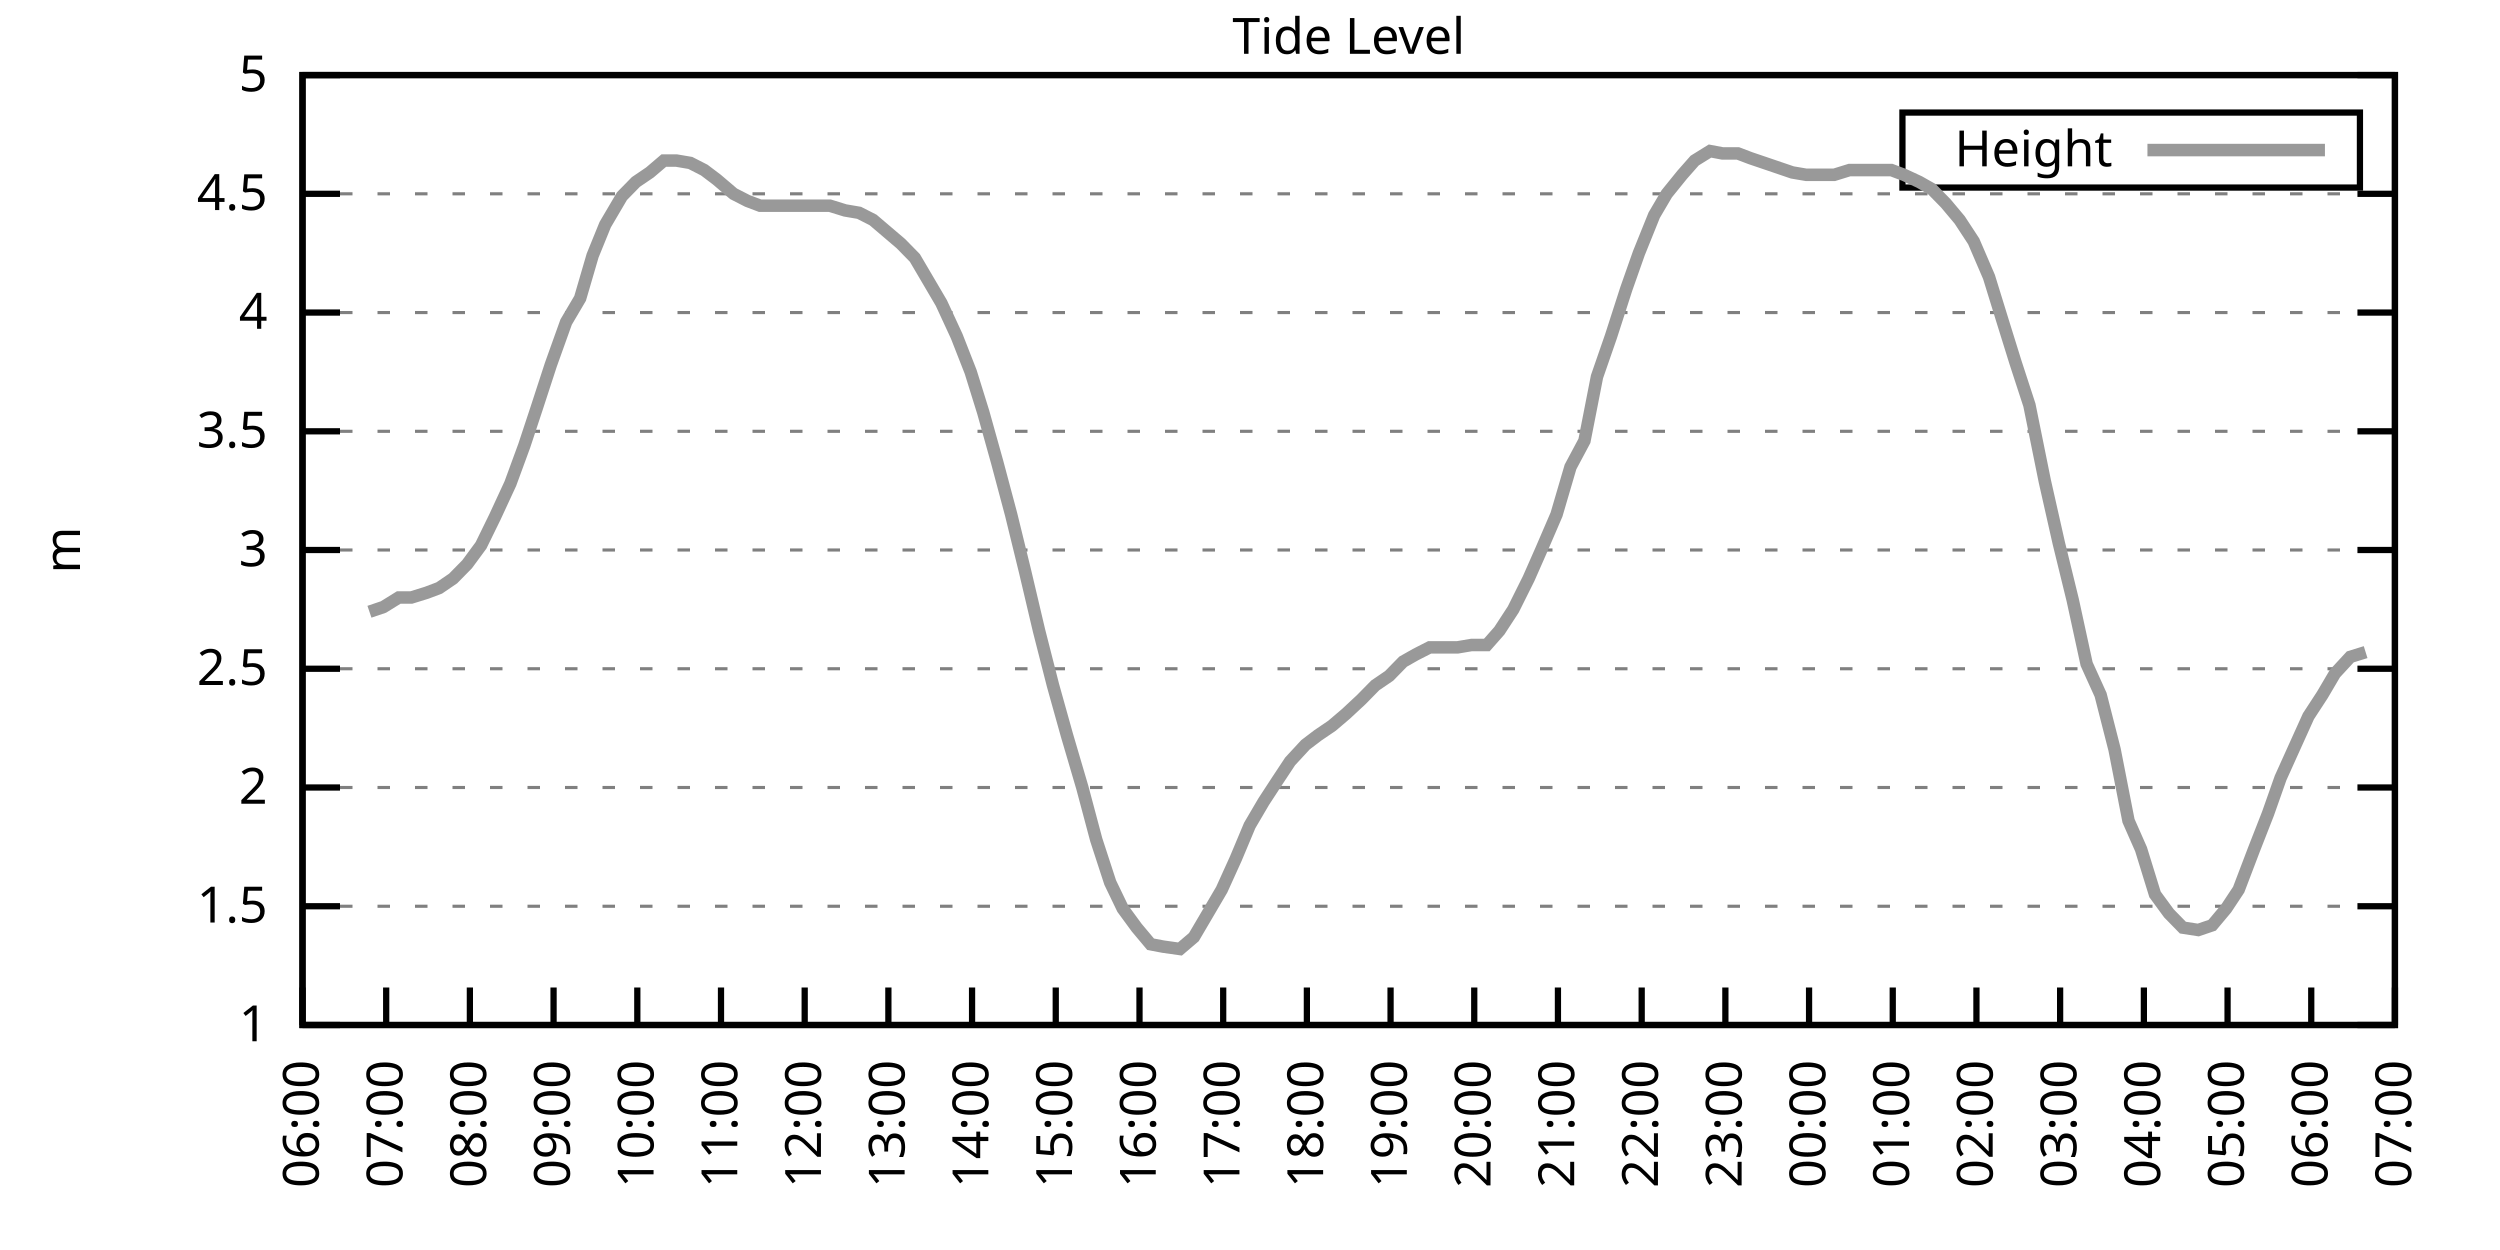
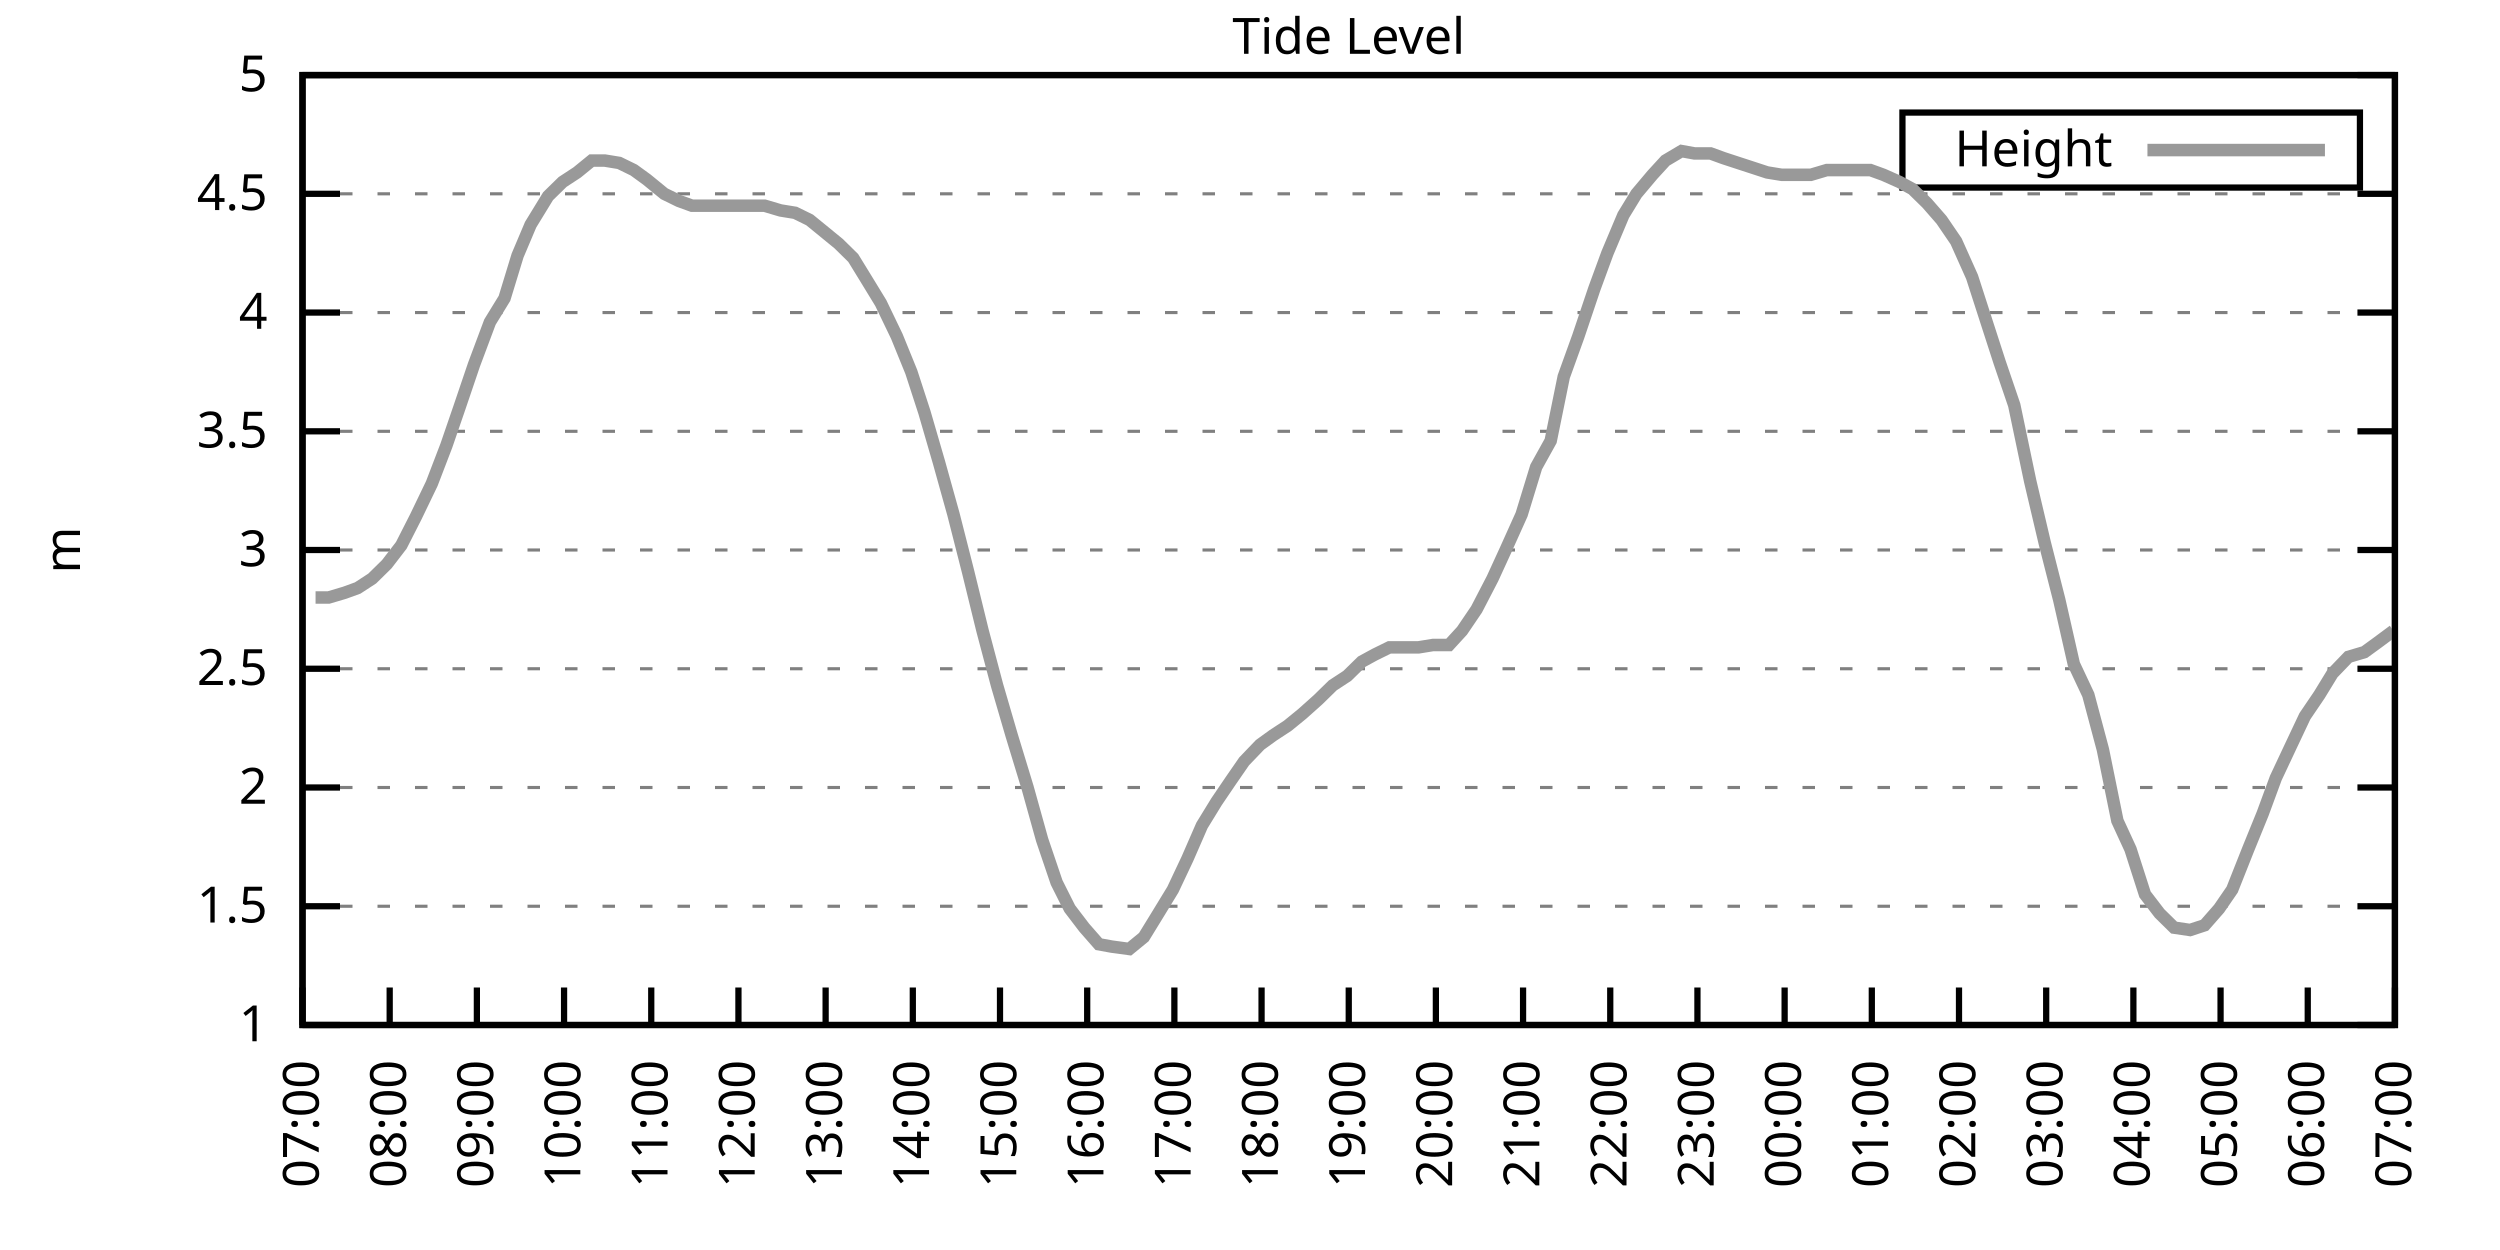
<svg xmlns="http://www.w3.org/2000/svg" xmlns:xlink="http://www.w3.org/1999/xlink" width="400" height="200" viewBox="0 0 400 200">
  <g id="gnuplot_canvas">
    <rect x="0" y="0" width="400" height="200" fill="none" />
    <defs>
      <circle id="gpDot" r="0.5" stroke-width="0.5" stroke="currentColor" />
      <path id="gpPt0" stroke-width="0.333" stroke="currentColor" d="M-1,0 h2 M0,-1 v2" />
      <path id="gpPt1" stroke-width="0.333" stroke="currentColor" d="M-1,-1 L1,1 M1,-1 L-1,1" />
      <path id="gpPt2" stroke-width="0.333" stroke="currentColor" d="M-1,0 L1,0 M0,-1 L0,1 M-1,-1 L1,1 M-1,1 L1,-1" />
      <rect id="gpPt3" stroke-width="0.333" stroke="currentColor" x="-1" y="-1" width="2" height="2" />
      <rect id="gpPt4" stroke-width="0.333" stroke="currentColor" fill="currentColor" x="-1" y="-1" width="2" height="2" />
      <circle id="gpPt5" stroke-width="0.333" stroke="currentColor" cx="0" cy="0" r="1" />
      <use xlink:href="#gpPt5" id="gpPt6" fill="currentColor" stroke="none" />
      <path id="gpPt7" stroke-width="0.333" stroke="currentColor" d="M0,-1.33 L-1.33,0.67 L1.33,0.67 z" />
      <use xlink:href="#gpPt7" id="gpPt8" fill="currentColor" stroke="none" />
      <use xlink:href="#gpPt7" id="gpPt9" stroke="currentColor" transform="rotate(180)" />
      <use xlink:href="#gpPt9" id="gpPt10" fill="currentColor" stroke="none" />
      <use xlink:href="#gpPt3" id="gpPt11" stroke="currentColor" transform="rotate(45)" />
      <use xlink:href="#gpPt11" id="gpPt12" fill="currentColor" stroke="none" />
      <path id="gpPt13" stroke-width="0.333" stroke="currentColor" d="M0,1.330 L1.265,0.411 L0.782,-1.067 L-0.782,-1.076 L-1.265,0.411 z" />
      <use xlink:href="#gpPt13" id="gpPt14" fill="currentColor" stroke="none" />
      <filter id="textbox" filterUnits="objectBoundingBox" x="0" y="0" height="1" width="1">
        <feFlood flood-color="white" flood-opacity="1" result="bgnd" />
        <feComposite in="SourceGraphic" in2="bgnd" operator="atop" />
      </filter>
      <filter id="greybox" filterUnits="objectBoundingBox" x="0" y="0" height="1" width="1">
        <feFlood flood-color="lightgrey" flood-opacity="1" result="grey" />
        <feComposite in="SourceGraphic" in2="grey" operator="atop" />
      </filter>
    </defs>
    <g fill="none" color="white" stroke="currentColor" stroke-width="1.00" stroke-linecap="butt" stroke-linejoin="miter">
</g>
    <g fill="none" color="black" stroke="currentColor" stroke-width="1.00" stroke-linecap="butt" stroke-linejoin="miter">
      <g stroke="none" shape-rendering="crispEdges">
        <polygon fill="rgb(255, 255, 255)" points="48.40,164.00 383.18,164.00 383.18,12.02 48.40,12.02 " />
      </g>
    </g>
    <g fill="none" color="black" stroke="currentColor" stroke-width="1.00" stroke-linecap="butt" stroke-linejoin="miter">
</g>
    <g fill="none" color="black" stroke="black" stroke-width="0.50" stroke-linecap="butt" stroke-linejoin="miter">
</g>
    <g fill="none" color="gray" stroke="currentColor" stroke-width="0.50" stroke-linecap="butt" stroke-linejoin="miter">
      <path stroke="gray" stroke-dasharray="2,4" class="gridline" d="M48.40,164.00 L383.19,164.00  " />
    </g>
    <g fill="none" color="gray" stroke="gray" stroke-width="1.00" stroke-linecap="butt" stroke-linejoin="miter">
</g>
    <g fill="none" color="black" stroke="currentColor" stroke-width="1.00" stroke-linecap="butt" stroke-linejoin="miter">
      <path stroke="black" d="M48.40,164.00 L54.40,164.00 M383.19,164.00 L377.19,164.00  " />
      <g transform="translate(42.80,166.60)" stroke="none" fill="black" font-family="Sans" font-size="8.00" text-anchor="end">
        <text>
          <tspan font-family="Sans"> 1</tspan>
        </text>
      </g>
    </g>
    <g fill="none" color="black" stroke="currentColor" stroke-width="1.00" stroke-linecap="butt" stroke-linejoin="miter">
</g>
    <g fill="none" color="black" stroke="black" stroke-width="0.50" stroke-linecap="butt" stroke-linejoin="miter">
</g>
    <g fill="none" color="gray" stroke="currentColor" stroke-width="0.50" stroke-linecap="butt" stroke-linejoin="miter">
      <path stroke="gray" stroke-dasharray="2,4" class="gridline" d="M48.40,145.00 L383.19,145.00  " />
    </g>
    <g fill="none" color="gray" stroke="gray" stroke-width="1.00" stroke-linecap="butt" stroke-linejoin="miter">
</g>
    <g fill="none" color="black" stroke="currentColor" stroke-width="1.00" stroke-linecap="butt" stroke-linejoin="miter">
      <path stroke="black" d="M48.40,145.00 L54.40,145.00 M383.19,145.00 L377.19,145.00  " />
      <g transform="translate(42.80,147.60)" stroke="none" fill="black" font-family="Sans" font-size="8.00" text-anchor="end">
        <text>
          <tspan font-family="Sans"> 1.5</tspan>
        </text>
      </g>
    </g>
    <g fill="none" color="black" stroke="currentColor" stroke-width="1.00" stroke-linecap="butt" stroke-linejoin="miter">
</g>
    <g fill="none" color="black" stroke="black" stroke-width="0.50" stroke-linecap="butt" stroke-linejoin="miter">
</g>
    <g fill="none" color="gray" stroke="currentColor" stroke-width="0.50" stroke-linecap="butt" stroke-linejoin="miter">
      <path stroke="gray" stroke-dasharray="2,4" class="gridline" d="M48.40,126.00 L383.19,126.00  " />
    </g>
    <g fill="none" color="gray" stroke="gray" stroke-width="1.00" stroke-linecap="butt" stroke-linejoin="miter">
</g>
    <g fill="none" color="black" stroke="currentColor" stroke-width="1.00" stroke-linecap="butt" stroke-linejoin="miter">
      <path stroke="black" d="M48.40,126.00 L54.40,126.00 M383.19,126.00 L377.19,126.00  " />
      <g transform="translate(42.80,128.60)" stroke="none" fill="black" font-family="Sans" font-size="8.00" text-anchor="end">
        <text>
          <tspan font-family="Sans"> 2</tspan>
        </text>
      </g>
    </g>
    <g fill="none" color="black" stroke="currentColor" stroke-width="1.00" stroke-linecap="butt" stroke-linejoin="miter">
</g>
    <g fill="none" color="black" stroke="black" stroke-width="0.50" stroke-linecap="butt" stroke-linejoin="miter">
</g>
    <g fill="none" color="gray" stroke="currentColor" stroke-width="0.50" stroke-linecap="butt" stroke-linejoin="miter">
      <path stroke="gray" stroke-dasharray="2,4" class="gridline" d="M48.40,107.00 L383.19,107.00  " />
    </g>
    <g fill="none" color="gray" stroke="gray" stroke-width="1.00" stroke-linecap="butt" stroke-linejoin="miter">
</g>
    <g fill="none" color="black" stroke="currentColor" stroke-width="1.00" stroke-linecap="butt" stroke-linejoin="miter">
      <path stroke="black" d="M48.40,107.00 L54.40,107.00 M383.19,107.00 L377.19,107.00  " />
      <g transform="translate(42.80,109.60)" stroke="none" fill="black" font-family="Sans" font-size="8.00" text-anchor="end">
        <text>
          <tspan font-family="Sans"> 2.5</tspan>
        </text>
      </g>
    </g>
    <g fill="none" color="black" stroke="currentColor" stroke-width="1.00" stroke-linecap="butt" stroke-linejoin="miter">
</g>
    <g fill="none" color="black" stroke="black" stroke-width="0.50" stroke-linecap="butt" stroke-linejoin="miter">
</g>
    <g fill="none" color="gray" stroke="currentColor" stroke-width="0.50" stroke-linecap="butt" stroke-linejoin="miter">
      <path stroke="gray" stroke-dasharray="2,4" class="gridline" d="M48.40,88.00 L383.19,88.00  " />
    </g>
    <g fill="none" color="gray" stroke="gray" stroke-width="1.00" stroke-linecap="butt" stroke-linejoin="miter">
</g>
    <g fill="none" color="black" stroke="currentColor" stroke-width="1.00" stroke-linecap="butt" stroke-linejoin="miter">
      <path stroke="black" d="M48.40,88.00 L54.40,88.00 M383.19,88.00 L377.19,88.00  " />
      <g transform="translate(42.80,90.60)" stroke="none" fill="black" font-family="Sans" font-size="8.00" text-anchor="end">
        <text>
          <tspan font-family="Sans"> 3</tspan>
        </text>
      </g>
    </g>
    <g fill="none" color="black" stroke="currentColor" stroke-width="1.00" stroke-linecap="butt" stroke-linejoin="miter">
</g>
    <g fill="none" color="black" stroke="black" stroke-width="0.50" stroke-linecap="butt" stroke-linejoin="miter">
</g>
    <g fill="none" color="gray" stroke="currentColor" stroke-width="0.50" stroke-linecap="butt" stroke-linejoin="miter">
      <path stroke="gray" stroke-dasharray="2,4" class="gridline" d="M48.40,69.01 L383.19,69.01  " />
    </g>
    <g fill="none" color="gray" stroke="gray" stroke-width="1.00" stroke-linecap="butt" stroke-linejoin="miter">
</g>
    <g fill="none" color="black" stroke="currentColor" stroke-width="1.00" stroke-linecap="butt" stroke-linejoin="miter">
      <path stroke="black" d="M48.40,69.01 L54.40,69.01 M383.19,69.01 L377.19,69.01  " />
      <g transform="translate(42.80,71.61)" stroke="none" fill="black" font-family="Sans" font-size="8.00" text-anchor="end">
        <text>
          <tspan font-family="Sans"> 3.5</tspan>
        </text>
      </g>
    </g>
    <g fill="none" color="black" stroke="currentColor" stroke-width="1.00" stroke-linecap="butt" stroke-linejoin="miter">
</g>
    <g fill="none" color="black" stroke="black" stroke-width="0.50" stroke-linecap="butt" stroke-linejoin="miter">
</g>
    <g fill="none" color="gray" stroke="currentColor" stroke-width="0.50" stroke-linecap="butt" stroke-linejoin="miter">
      <path stroke="gray" stroke-dasharray="2,4" class="gridline" d="M48.40,50.01 L383.19,50.01  " />
    </g>
    <g fill="none" color="gray" stroke="gray" stroke-width="1.00" stroke-linecap="butt" stroke-linejoin="miter">
</g>
    <g fill="none" color="black" stroke="currentColor" stroke-width="1.00" stroke-linecap="butt" stroke-linejoin="miter">
      <path stroke="black" d="M48.40,50.01 L54.40,50.01 M383.19,50.01 L377.19,50.01  " />
      <g transform="translate(42.80,52.61)" stroke="none" fill="black" font-family="Sans" font-size="8.00" text-anchor="end">
        <text>
          <tspan font-family="Sans"> 4</tspan>
        </text>
      </g>
    </g>
    <g fill="none" color="black" stroke="currentColor" stroke-width="1.00" stroke-linecap="butt" stroke-linejoin="miter">
</g>
    <g fill="none" color="black" stroke="black" stroke-width="0.50" stroke-linecap="butt" stroke-linejoin="miter">
</g>
    <g fill="none" color="gray" stroke="currentColor" stroke-width="0.50" stroke-linecap="butt" stroke-linejoin="miter">
      <path stroke="gray" stroke-dasharray="2,4" class="gridline" d="M48.40,31.01 L383.19,31.01  " />
    </g>
    <g fill="none" color="gray" stroke="gray" stroke-width="1.00" stroke-linecap="butt" stroke-linejoin="miter">
</g>
    <g fill="none" color="black" stroke="currentColor" stroke-width="1.00" stroke-linecap="butt" stroke-linejoin="miter">
      <path stroke="black" d="M48.40,31.01 L54.40,31.01 M383.19,31.01 L377.19,31.01  " />
      <g transform="translate(42.80,33.61)" stroke="none" fill="black" font-family="Sans" font-size="8.00" text-anchor="end">
        <text>
          <tspan font-family="Sans"> 4.5</tspan>
        </text>
      </g>
    </g>
    <g fill="none" color="black" stroke="currentColor" stroke-width="1.00" stroke-linecap="butt" stroke-linejoin="miter">
</g>
    <g fill="none" color="black" stroke="black" stroke-width="0.50" stroke-linecap="butt" stroke-linejoin="miter">
</g>
    <g fill="none" color="gray" stroke="currentColor" stroke-width="0.50" stroke-linecap="butt" stroke-linejoin="miter">
      <path stroke="gray" stroke-dasharray="2,4" class="gridline" d="M48.40,12.01 L383.19,12.01  " />
    </g>
    <g fill="none" color="gray" stroke="gray" stroke-width="1.00" stroke-linecap="butt" stroke-linejoin="miter">
</g>
    <g fill="none" color="black" stroke="currentColor" stroke-width="1.00" stroke-linecap="butt" stroke-linejoin="miter">
      <path stroke="black" d="M48.40,12.01 L54.40,12.01 M383.19,12.01 L377.19,12.01  " />
      <g transform="translate(42.80,14.61)" stroke="none" fill="black" font-family="Sans" font-size="8.00" text-anchor="end">
        <text>
          <tspan font-family="Sans"> 5</tspan>
        </text>
      </g>
    </g>
    <g fill="none" color="black" stroke="currentColor" stroke-width="1.00" stroke-linecap="butt" stroke-linejoin="miter">
      <path stroke="black" d="M48.40,164.00 L48.40,158.00  " />
      <g transform="translate(51.00,169.60) rotate(270.00)" stroke="none" fill="black" font-family="Sans" font-size="8.00" text-anchor="end">
        <text>
-           <tspan font-family="Sans">06:00</tspan>
-         </text>
-       </g>
-     </g>
-     <g fill="none" color="black" stroke="currentColor" stroke-width="1.00" stroke-linecap="butt" stroke-linejoin="miter">
-       <path stroke="black" d="M61.79,164.00 L61.79,158.00  " />
-       <g transform="translate(64.39,169.60) rotate(270.00)" stroke="none" fill="black" font-family="Sans" font-size="8.00" text-anchor="end">
-         <text>
          <tspan font-family="Sans">07:00</tspan>
        </text>
      </g>
    </g>
    <g fill="none" color="black" stroke="currentColor" stroke-width="1.00" stroke-linecap="butt" stroke-linejoin="miter">
-       <path stroke="black" d="M75.18,164.00 L75.18,158.00  " />
-       <g transform="translate(77.78,169.60) rotate(270.00)" stroke="none" fill="black" font-family="Sans" font-size="8.00" text-anchor="end">
+       <path stroke="black" d="M62.35,164.00 L62.35,158.00  " />
+       <g transform="translate(64.95,169.60) rotate(270.00)" stroke="none" fill="black" font-family="Sans" font-size="8.00" text-anchor="end">
        <text>
          <tspan font-family="Sans">08:00</tspan>
        </text>
      </g>
    </g>
    <g fill="none" color="black" stroke="currentColor" stroke-width="1.00" stroke-linecap="butt" stroke-linejoin="miter">
-       <path stroke="black" d="M88.57,164.00 L88.57,158.00  " />
-       <g transform="translate(91.17,169.60) rotate(270.00)" stroke="none" fill="black" font-family="Sans" font-size="8.00" text-anchor="end">
+       <path stroke="black" d="M76.30,164.00 L76.30,158.00  " />
+       <g transform="translate(78.90,169.60) rotate(270.00)" stroke="none" fill="black" font-family="Sans" font-size="8.00" text-anchor="end">
        <text>
          <tspan font-family="Sans">09:00</tspan>
        </text>
      </g>
    </g>
    <g fill="none" color="black" stroke="currentColor" stroke-width="1.00" stroke-linecap="butt" stroke-linejoin="miter">
-       <path stroke="black" d="M101.97,164.00 L101.97,158.00  " />
-       <g transform="translate(104.57,169.60) rotate(270.00)" stroke="none" fill="black" font-family="Sans" font-size="8.00" text-anchor="end">
+       <path stroke="black" d="M90.25,164.00 L90.25,158.00  " />
+       <g transform="translate(92.85,169.60) rotate(270.00)" stroke="none" fill="black" font-family="Sans" font-size="8.00" text-anchor="end">
        <text>
          <tspan font-family="Sans">10:00</tspan>
        </text>
      </g>
    </g>
    <g fill="none" color="black" stroke="currentColor" stroke-width="1.00" stroke-linecap="butt" stroke-linejoin="miter">
-       <path stroke="black" d="M115.36,164.00 L115.36,158.00  " />
-       <g transform="translate(117.96,169.60) rotate(270.00)" stroke="none" fill="black" font-family="Sans" font-size="8.00" text-anchor="end">
+       <path stroke="black" d="M104.20,164.00 L104.20,158.00  " />
+       <g transform="translate(106.80,169.60) rotate(270.00)" stroke="none" fill="black" font-family="Sans" font-size="8.00" text-anchor="end">
        <text>
          <tspan font-family="Sans">11:00</tspan>
        </text>
      </g>
    </g>
    <g fill="none" color="black" stroke="currentColor" stroke-width="1.00" stroke-linecap="butt" stroke-linejoin="miter">
-       <path stroke="black" d="M128.75,164.00 L128.75,158.00  " />
-       <g transform="translate(131.35,169.60) rotate(270.00)" stroke="none" fill="black" font-family="Sans" font-size="8.00" text-anchor="end">
+       <path stroke="black" d="M118.15,164.00 L118.15,158.00  " />
+       <g transform="translate(120.75,169.60) rotate(270.00)" stroke="none" fill="black" font-family="Sans" font-size="8.00" text-anchor="end">
        <text>
          <tspan font-family="Sans">12:00</tspan>
        </text>
      </g>
    </g>
    <g fill="none" color="black" stroke="currentColor" stroke-width="1.00" stroke-linecap="butt" stroke-linejoin="miter">
-       <path stroke="black" d="M142.14,164.00 L142.14,158.00  " />
-       <g transform="translate(144.74,169.60) rotate(270.00)" stroke="none" fill="black" font-family="Sans" font-size="8.00" text-anchor="end">
+       <path stroke="black" d="M132.10,164.00 L132.10,158.00  " />
+       <g transform="translate(134.70,169.60) rotate(270.00)" stroke="none" fill="black" font-family="Sans" font-size="8.00" text-anchor="end">
        <text>
          <tspan font-family="Sans">13:00</tspan>
        </text>
      </g>
    </g>
    <g fill="none" color="black" stroke="currentColor" stroke-width="1.00" stroke-linecap="butt" stroke-linejoin="miter">
-       <path stroke="black" d="M155.53,164.00 L155.53,158.00  " />
-       <g transform="translate(158.13,169.60) rotate(270.00)" stroke="none" fill="black" font-family="Sans" font-size="8.00" text-anchor="end">
+       <path stroke="black" d="M146.05,164.00 L146.05,158.00  " />
+       <g transform="translate(148.65,169.60) rotate(270.00)" stroke="none" fill="black" font-family="Sans" font-size="8.00" text-anchor="end">
        <text>
          <tspan font-family="Sans">14:00</tspan>
        </text>
      </g>
    </g>
    <g fill="none" color="black" stroke="currentColor" stroke-width="1.00" stroke-linecap="butt" stroke-linejoin="miter">
-       <path stroke="black" d="M168.92,164.00 L168.92,158.00  " />
-       <g transform="translate(171.52,169.60) rotate(270.00)" stroke="none" fill="black" font-family="Sans" font-size="8.00" text-anchor="end">
+       <path stroke="black" d="M160.00,164.00 L160.00,158.00  " />
+       <g transform="translate(162.60,169.60) rotate(270.00)" stroke="none" fill="black" font-family="Sans" font-size="8.00" text-anchor="end">
        <text>
          <tspan font-family="Sans">15:00</tspan>
        </text>
      </g>
    </g>
    <g fill="none" color="black" stroke="currentColor" stroke-width="1.00" stroke-linecap="butt" stroke-linejoin="miter">
-       <path stroke="black" d="M182.32,164.00 L182.32,158.00  " />
-       <g transform="translate(184.92,169.60) rotate(270.00)" stroke="none" fill="black" font-family="Sans" font-size="8.00" text-anchor="end">
+       <path stroke="black" d="M173.95,164.00 L173.95,158.00  " />
+       <g transform="translate(176.55,169.60) rotate(270.00)" stroke="none" fill="black" font-family="Sans" font-size="8.00" text-anchor="end">
        <text>
          <tspan font-family="Sans">16:00</tspan>
        </text>
      </g>
    </g>
    <g fill="none" color="black" stroke="currentColor" stroke-width="1.00" stroke-linecap="butt" stroke-linejoin="miter">
-       <path stroke="black" d="M195.71,164.00 L195.71,158.00  " />
-       <g transform="translate(198.31,169.60) rotate(270.00)" stroke="none" fill="black" font-family="Sans" font-size="8.00" text-anchor="end">
+       <path stroke="black" d="M187.90,164.00 L187.90,158.00  " />
+       <g transform="translate(190.50,169.60) rotate(270.00)" stroke="none" fill="black" font-family="Sans" font-size="8.00" text-anchor="end">
        <text>
          <tspan font-family="Sans">17:00</tspan>
        </text>
      </g>
    </g>
    <g fill="none" color="black" stroke="currentColor" stroke-width="1.00" stroke-linecap="butt" stroke-linejoin="miter">
-       <path stroke="black" d="M209.10,164.00 L209.10,158.00  " />
-       <g transform="translate(211.70,169.60) rotate(270.00)" stroke="none" fill="black" font-family="Sans" font-size="8.00" text-anchor="end">
+       <path stroke="black" d="M201.85,164.00 L201.85,158.00  " />
+       <g transform="translate(204.45,169.60) rotate(270.00)" stroke="none" fill="black" font-family="Sans" font-size="8.00" text-anchor="end">
        <text>
          <tspan font-family="Sans">18:00</tspan>
        </text>
      </g>
    </g>
    <g fill="none" color="black" stroke="currentColor" stroke-width="1.00" stroke-linecap="butt" stroke-linejoin="miter">
-       <path stroke="black" d="M222.49,164.00 L222.49,158.00  " />
-       <g transform="translate(225.09,169.60) rotate(270.00)" stroke="none" fill="black" font-family="Sans" font-size="8.00" text-anchor="end">
+       <path stroke="black" d="M215.80,164.00 L215.80,158.00  " />
+       <g transform="translate(218.40,169.60) rotate(270.00)" stroke="none" fill="black" font-family="Sans" font-size="8.00" text-anchor="end">
        <text>
          <tspan font-family="Sans">19:00</tspan>
        </text>
      </g>
    </g>
    <g fill="none" color="black" stroke="currentColor" stroke-width="1.00" stroke-linecap="butt" stroke-linejoin="miter">
-       <path stroke="black" d="M235.88,164.00 L235.88,158.00  " />
-       <g transform="translate(238.48,169.60) rotate(270.00)" stroke="none" fill="black" font-family="Sans" font-size="8.00" text-anchor="end">
+       <path stroke="black" d="M229.74,164.00 L229.74,158.00  " />
+       <g transform="translate(232.34,169.60) rotate(270.00)" stroke="none" fill="black" font-family="Sans" font-size="8.00" text-anchor="end">
        <text>
          <tspan font-family="Sans">20:00</tspan>
        </text>
      </g>
    </g>
    <g fill="none" color="black" stroke="currentColor" stroke-width="1.00" stroke-linecap="butt" stroke-linejoin="miter">
-       <path stroke="black" d="M249.27,164.00 L249.27,158.00  " />
-       <g transform="translate(251.87,169.60) rotate(270.00)" stroke="none" fill="black" font-family="Sans" font-size="8.00" text-anchor="end">
+       <path stroke="black" d="M243.69,164.00 L243.69,158.00  " />
+       <g transform="translate(246.29,169.60) rotate(270.00)" stroke="none" fill="black" font-family="Sans" font-size="8.00" text-anchor="end">
        <text>
          <tspan font-family="Sans">21:00</tspan>
        </text>
      </g>
    </g>
    <g fill="none" color="black" stroke="currentColor" stroke-width="1.00" stroke-linecap="butt" stroke-linejoin="miter">
-       <path stroke="black" d="M262.67,164.00 L262.67,158.00  " />
-       <g transform="translate(265.27,169.60) rotate(270.00)" stroke="none" fill="black" font-family="Sans" font-size="8.00" text-anchor="end">
+       <path stroke="black" d="M257.64,164.00 L257.64,158.00  " />
+       <g transform="translate(260.24,169.60) rotate(270.00)" stroke="none" fill="black" font-family="Sans" font-size="8.00" text-anchor="end">
        <text>
          <tspan font-family="Sans">22:00</tspan>
        </text>
      </g>
    </g>
    <g fill="none" color="black" stroke="currentColor" stroke-width="1.00" stroke-linecap="butt" stroke-linejoin="miter">
-       <path stroke="black" d="M276.06,164.00 L276.06,158.00  " />
-       <g transform="translate(278.66,169.60) rotate(270.00)" stroke="none" fill="black" font-family="Sans" font-size="8.00" text-anchor="end">
+       <path stroke="black" d="M271.59,164.00 L271.59,158.00  " />
+       <g transform="translate(274.19,169.60) rotate(270.00)" stroke="none" fill="black" font-family="Sans" font-size="8.00" text-anchor="end">
        <text>
          <tspan font-family="Sans">23:00</tspan>
        </text>
      </g>
    </g>
    <g fill="none" color="black" stroke="currentColor" stroke-width="1.00" stroke-linecap="butt" stroke-linejoin="miter">
-       <path stroke="black" d="M289.45,164.00 L289.45,158.00  " />
-       <g transform="translate(292.05,169.60) rotate(270.00)" stroke="none" fill="black" font-family="Sans" font-size="8.00" text-anchor="end">
+       <path stroke="black" d="M285.54,164.00 L285.54,158.00  " />
+       <g transform="translate(288.14,169.60) rotate(270.00)" stroke="none" fill="black" font-family="Sans" font-size="8.00" text-anchor="end">
        <text>
          <tspan font-family="Sans">00:00</tspan>
        </text>
      </g>
    </g>
    <g fill="none" color="black" stroke="currentColor" stroke-width="1.00" stroke-linecap="butt" stroke-linejoin="miter">
-       <path stroke="black" d="M302.84,164.00 L302.84,158.00  " />
-       <g transform="translate(305.44,169.60) rotate(270.00)" stroke="none" fill="black" font-family="Sans" font-size="8.00" text-anchor="end">
+       <path stroke="black" d="M299.49,164.00 L299.49,158.00  " />
+       <g transform="translate(302.09,169.60) rotate(270.00)" stroke="none" fill="black" font-family="Sans" font-size="8.00" text-anchor="end">
        <text>
          <tspan font-family="Sans">01:00</tspan>
        </text>
      </g>
    </g>
    <g fill="none" color="black" stroke="currentColor" stroke-width="1.00" stroke-linecap="butt" stroke-linejoin="miter">
-       <path stroke="black" d="M316.23,164.00 L316.23,158.00  " />
-       <g transform="translate(318.83,169.60) rotate(270.00)" stroke="none" fill="black" font-family="Sans" font-size="8.00" text-anchor="end">
+       <path stroke="black" d="M313.44,164.00 L313.44,158.00  " />
+       <g transform="translate(316.04,169.60) rotate(270.00)" stroke="none" fill="black" font-family="Sans" font-size="8.00" text-anchor="end">
        <text>
          <tspan font-family="Sans">02:00</tspan>
        </text>
      </g>
    </g>
    <g fill="none" color="black" stroke="currentColor" stroke-width="1.00" stroke-linecap="butt" stroke-linejoin="miter">
-       <path stroke="black" d="M329.62,164.00 L329.62,158.00  " />
-       <g transform="translate(332.22,169.60) rotate(270.00)" stroke="none" fill="black" font-family="Sans" font-size="8.00" text-anchor="end">
+       <path stroke="black" d="M327.39,164.00 L327.39,158.00  " />
+       <g transform="translate(329.99,169.60) rotate(270.00)" stroke="none" fill="black" font-family="Sans" font-size="8.00" text-anchor="end">
        <text>
          <tspan font-family="Sans">03:00</tspan>
        </text>
      </g>
    </g>
    <g fill="none" color="black" stroke="currentColor" stroke-width="1.00" stroke-linecap="butt" stroke-linejoin="miter">
-       <path stroke="black" d="M343.02,164.00 L343.02,158.00  " />
-       <g transform="translate(345.62,169.60) rotate(270.00)" stroke="none" fill="black" font-family="Sans" font-size="8.00" text-anchor="end">
+       <path stroke="black" d="M341.34,164.00 L341.34,158.00  " />
+       <g transform="translate(343.94,169.60) rotate(270.00)" stroke="none" fill="black" font-family="Sans" font-size="8.00" text-anchor="end">
        <text>
          <tspan font-family="Sans">04:00</tspan>
        </text>
      </g>
    </g>
    <g fill="none" color="black" stroke="currentColor" stroke-width="1.00" stroke-linecap="butt" stroke-linejoin="miter">
-       <path stroke="black" d="M356.41,164.00 L356.41,158.00  " />
-       <g transform="translate(359.01,169.60) rotate(270.00)" stroke="none" fill="black" font-family="Sans" font-size="8.00" text-anchor="end">
+       <path stroke="black" d="M355.29,164.00 L355.29,158.00  " />
+       <g transform="translate(357.89,169.60) rotate(270.00)" stroke="none" fill="black" font-family="Sans" font-size="8.00" text-anchor="end">
        <text>
          <tspan font-family="Sans">05:00</tspan>
        </text>
      </g>
    </g>
    <g fill="none" color="black" stroke="currentColor" stroke-width="1.00" stroke-linecap="butt" stroke-linejoin="miter">
-       <path stroke="black" d="M369.80,164.00 L369.80,158.00  " />
-       <g transform="translate(372.40,169.60) rotate(270.00)" stroke="none" fill="black" font-family="Sans" font-size="8.00" text-anchor="end">
+       <path stroke="black" d="M369.24,164.00 L369.24,158.00  " />
+       <g transform="translate(371.84,169.60) rotate(270.00)" stroke="none" fill="black" font-family="Sans" font-size="8.00" text-anchor="end">
        <text>
          <tspan font-family="Sans">06:00</tspan>
        </text>
      </g>
    </g>
    <g fill="none" color="black" stroke="currentColor" stroke-width="1.00" stroke-linecap="butt" stroke-linejoin="miter">
      <path stroke="black" d="M383.19,164.00 L383.19,158.00  " />
      <g transform="translate(385.79,169.60) rotate(270.00)" stroke="none" fill="black" font-family="Sans" font-size="8.00" text-anchor="end">
        <text>
          <tspan font-family="Sans">07:00</tspan>
        </text>
      </g>
    </g>
    <g fill="none" color="black" stroke="currentColor" stroke-width="1.00" stroke-linecap="butt" stroke-linejoin="miter">
</g>
    <g fill="none" color="black" stroke="currentColor" stroke-width="1.00" stroke-linecap="butt" stroke-linejoin="miter">
      <path stroke="black" d="M48.40,12.01 L48.40,164.00 L383.19,164.00 L383.19,12.01 L48.40,12.01 Z  " />
    </g>
    <g fill="none" color="black" stroke="currentColor" stroke-width="1.00" stroke-linecap="butt" stroke-linejoin="miter">
</g>
    <g fill="none" color="black" stroke="currentColor" stroke-width="1.00" stroke-linecap="butt" stroke-linejoin="miter">
      <path stroke="black" d="M304.39,30.01 L304.39,18.01 L377.59,18.01 L377.59,30.01 L304.39,30.01 Z  " />
    </g>
    <g id="Tide_level_plot_1">
      <g fill="none" color="white" stroke="black" stroke-width="2.00" stroke-linecap="butt" stroke-linejoin="miter">
</g>
      <g fill="none" color="black" stroke="currentColor" stroke-width="2.00" stroke-linecap="butt" stroke-linejoin="miter">
        <g transform="translate(337.99,26.61)" stroke="none" fill="black" font-family="Sans" font-size="8.00" text-anchor="end">
          <text>
            <tspan font-family="Sans">Height</tspan>
          </text>
        </g>
      </g>
      <g fill="none" color="black" stroke="currentColor" stroke-width="2.00" stroke-linecap="butt" stroke-linejoin="miter">
-         <path stroke="rgb(153, 153, 153)" d="M343.59,24.01 L371.99,24.01 M59.11,97.88 L61.35,97.12 L63.80,95.60 L65.81,95.60 L68.26,94.84 L70.27,94.08   L72.50,92.56 L74.74,90.28 L76.97,87.25 L79.20,82.69 L81.66,77.37 L83.89,71.29 L85.90,65.21 L88.13,58.37   L90.58,51.53 L92.82,47.73 L94.82,40.89 L96.83,35.95 L99.51,31.39 L101.74,29.11 L103.98,27.59 L106.21,25.69   L108.22,25.69 L110.45,26.07 L112.68,27.21 L114.69,28.73 L117.37,31.01 L119.60,32.15 L121.61,32.91 L123.84,32.91   L126.07,32.91 L128.08,32.91 L130.76,32.91 L132.77,32.91 L135.22,33.67 L137.45,34.05 L139.69,35.19 L141.92,37.09   L144.15,38.99 L146.38,41.27 L148.39,44.69 L150.62,48.49 L153.08,53.81 L155.31,59.51 L157.32,65.97 L159.55,73.95   L161.78,82.31 L164.01,91.42 L166.25,100.92 L168.48,109.66 L170.71,117.64 L173.17,126.00 L175.40,134.36 L177.63,141.20   L179.64,145.38 L181.87,148.42 L184.10,151.08 L186.11,151.46 L188.79,151.84 L191.02,149.94 L193.03,146.52 L195.48,142.34   L197.72,137.40 L199.95,132.08 L202.18,128.28 L204.41,124.86 L206.42,121.82 L208.88,119.16 L210.88,117.64 L213.12,116.12   L215.35,114.22 L217.80,111.94 L220.04,109.66 L222.27,108.14 L224.50,105.86 L226.51,104.72 L228.74,103.58 L230.97,103.58   L233.20,103.58 L235.44,103.20 L237.89,103.20 L239.90,100.92 L242.13,97.50 L244.59,92.56 L246.60,88.00 L249.05,82.31   L251.28,74.71 L253.51,70.53 L255.52,60.27 L257.76,53.81 L260.21,46.21 L262.22,40.51 L264.67,34.43 L266.68,31.01   L269.14,27.97 L271.15,25.69 L273.60,24.17 L275.61,24.55 L278.07,24.55 L280.07,25.31 L282.31,26.07 L284.54,26.83   L286.77,27.59 L289.00,27.97 L291.23,27.97 L293.47,27.97 L295.92,27.21 L297.93,27.21 L300.39,27.21 L302.62,27.21   L304.63,27.97 L307.08,29.11 L309.09,30.25 L311.32,32.53 L313.55,35.19 L315.79,38.61 L318.24,44.31 L320.47,51.53   L322.48,57.99 L324.71,64.83 L327.17,76.99 L329.40,86.87 L331.63,95.98 L333.86,106.24 L336.10,111.18 L338.33,119.92   L340.56,131.32 L342.57,135.88 L344.80,143.10 L347.03,146.14 L349.26,148.42 L351.72,148.80 L353.95,148.04 L356.18,145.38   L358.19,142.34 L360.65,135.88 L362.88,130.18 L364.89,124.48 L367.12,119.54 L369.35,114.60 L371.58,111.18 L373.59,107.76   L376.05,105.10 L378.50,104.34  " />
+         <path stroke="rgb(153, 153, 153)" d="M343.59,24.01 L371.99,24.01 M50.49,95.60 L52.58,95.60 L55.14,94.84 L57.23,94.08 L59.56,92.56 L61.88,90.28   L64.21,87.25 L66.53,82.69 L69.09,77.37 L71.42,71.29 L73.51,65.21 L75.83,58.37 L78.39,51.53 L80.72,47.73   L82.81,40.89 L84.90,35.95 L87.69,31.39 L90.02,29.11 L92.34,27.59 L94.67,25.69 L96.76,25.69 L99.08,26.07   L101.41,27.21 L103.50,28.73 L106.29,31.01 L108.62,32.15 L110.71,32.91 L113.03,32.91 L115.36,32.91 L117.45,32.91   L120.24,32.91 L122.33,32.91 L124.89,33.67 L127.22,34.05 L129.54,35.19 L131.87,37.09 L134.19,38.99 L136.51,41.27   L138.61,44.69 L140.93,48.49 L143.49,53.81 L145.81,59.51 L147.91,65.97 L150.23,73.95 L152.56,82.31 L154.88,91.42   L157.21,100.92 L159.53,109.66 L161.86,117.64 L164.41,126.00 L166.74,134.36 L169.06,141.20 L171.16,145.38 L173.48,148.42   L175.81,151.08 L177.90,151.46 L180.69,151.84 L183.01,149.94 L185.11,146.52 L187.66,142.34 L189.99,137.40 L192.31,132.08   L194.64,128.28 L196.96,124.86 L199.06,121.82 L201.61,119.16 L203.71,117.64 L206.03,116.12 L208.36,114.22 L210.91,111.94   L213.24,109.66 L215.56,108.14 L217.89,105.86 L219.98,104.72 L222.30,103.58 L224.63,103.58 L226.95,103.58 L229.28,103.20   L231.84,103.20 L233.93,100.92 L236.25,97.50 L238.81,92.56 L240.90,88.00 L243.46,82.31 L245.79,74.71 L248.11,70.53   L250.20,60.27 L252.53,53.81 L255.09,46.21 L257.18,40.51 L259.74,34.43 L261.83,31.01 L264.39,27.97 L266.48,25.69   L269.04,24.17 L271.13,24.55 L273.69,24.55 L275.78,25.31 L278.10,26.07 L280.43,26.83 L282.75,27.59 L285.08,27.97   L287.40,27.97 L289.73,27.97 L292.29,27.21 L294.38,27.21 L296.94,27.21 L299.26,27.21 L301.35,27.97 L303.91,29.11   L306.00,30.25 L308.33,32.53 L310.65,35.19 L312.98,38.61 L315.53,44.31 L317.86,51.53 L319.95,57.99 L322.28,64.83   L324.83,76.99 L327.16,86.87 L329.48,95.98 L331.81,106.24 L334.13,111.18 L336.46,119.92 L338.78,131.32 L340.88,135.88   L343.20,143.10 L345.53,146.14 L347.85,148.42 L350.41,148.80 L352.73,148.04 L355.06,145.38 L357.15,142.34 L359.71,135.88   L362.03,130.18 L364.13,124.48 L366.45,119.54 L368.78,114.60 L371.10,111.18 L373.19,107.76 L375.75,105.10 L378.31,104.34   L380.40,102.82 L382.96,100.92  " />
      </g>
    </g>
    <g fill="none" color="black" stroke="currentColor" stroke-width="2.00" stroke-linecap="butt" stroke-linejoin="miter">
</g>
    <g fill="none" color="black" stroke="black" stroke-width="1.00" stroke-linecap="butt" stroke-linejoin="miter">
</g>
    <g fill="none" color="black" stroke="currentColor" stroke-width="1.00" stroke-linecap="butt" stroke-linejoin="miter">
      <path stroke="black" d="M48.40,12.01 L48.40,164.00 L383.19,164.00 L383.19,12.01 L48.40,12.01 Z  " />
      <g transform="translate(12.80,88.01) rotate(270.00)" stroke="none" fill="black" font-family="Sans" font-size="8.00" text-anchor="middle">
        <text>
          <tspan font-family="Sans">m</tspan>
        </text>
      </g>
    </g>
    <g fill="none" color="black" stroke="currentColor" stroke-width="1.00" stroke-linecap="butt" stroke-linejoin="miter">
</g>
    <g fill="none" color="black" stroke="currentColor" stroke-width="1.00" stroke-linecap="butt" stroke-linejoin="miter">
      <g transform="translate(215.79,8.61)" stroke="none" fill="black" font-family="Sans" font-size="8.00" text-anchor="middle">
        <text>
          <tspan font-family="Sans">Tide Level</tspan>
        </text>
      </g>
    </g>
    <g fill="none" color="black" stroke="currentColor" stroke-width="1.00" stroke-linecap="butt" stroke-linejoin="miter">
</g>
  </g>
</svg>
